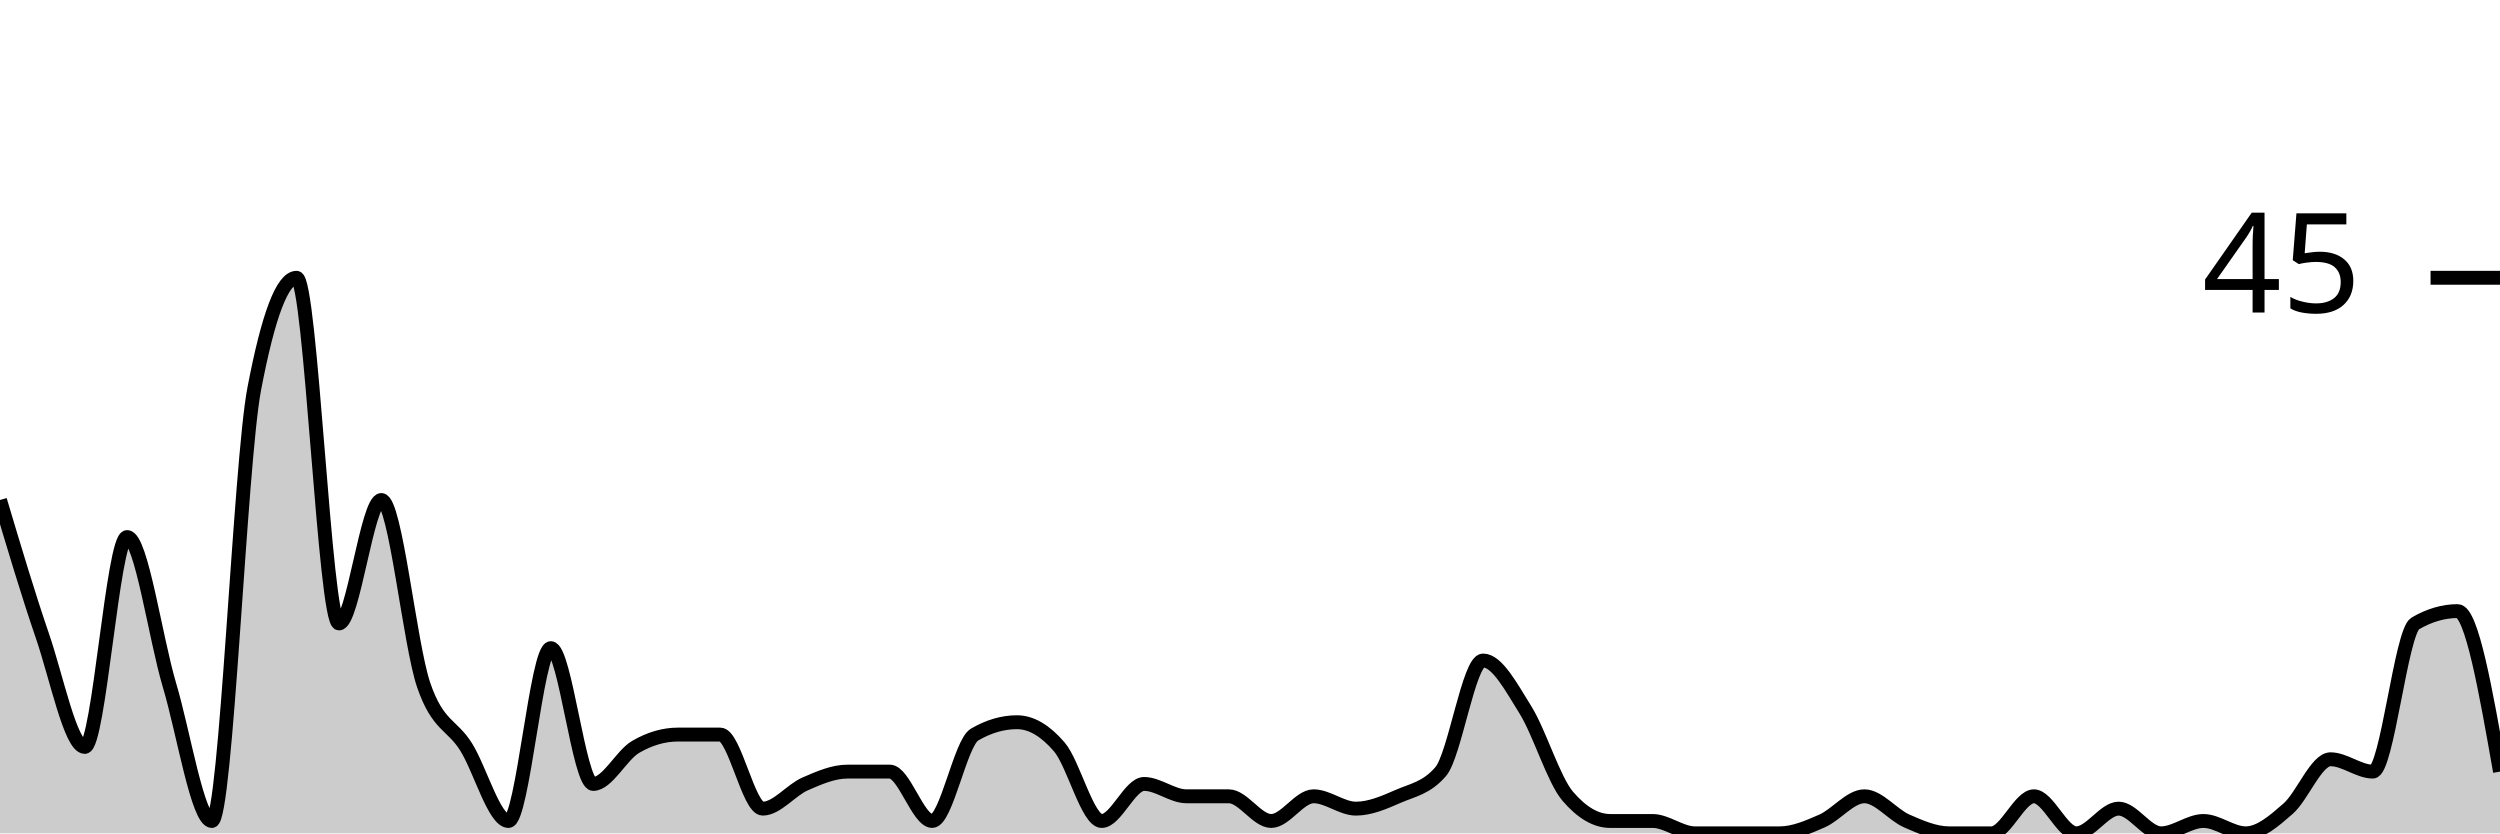
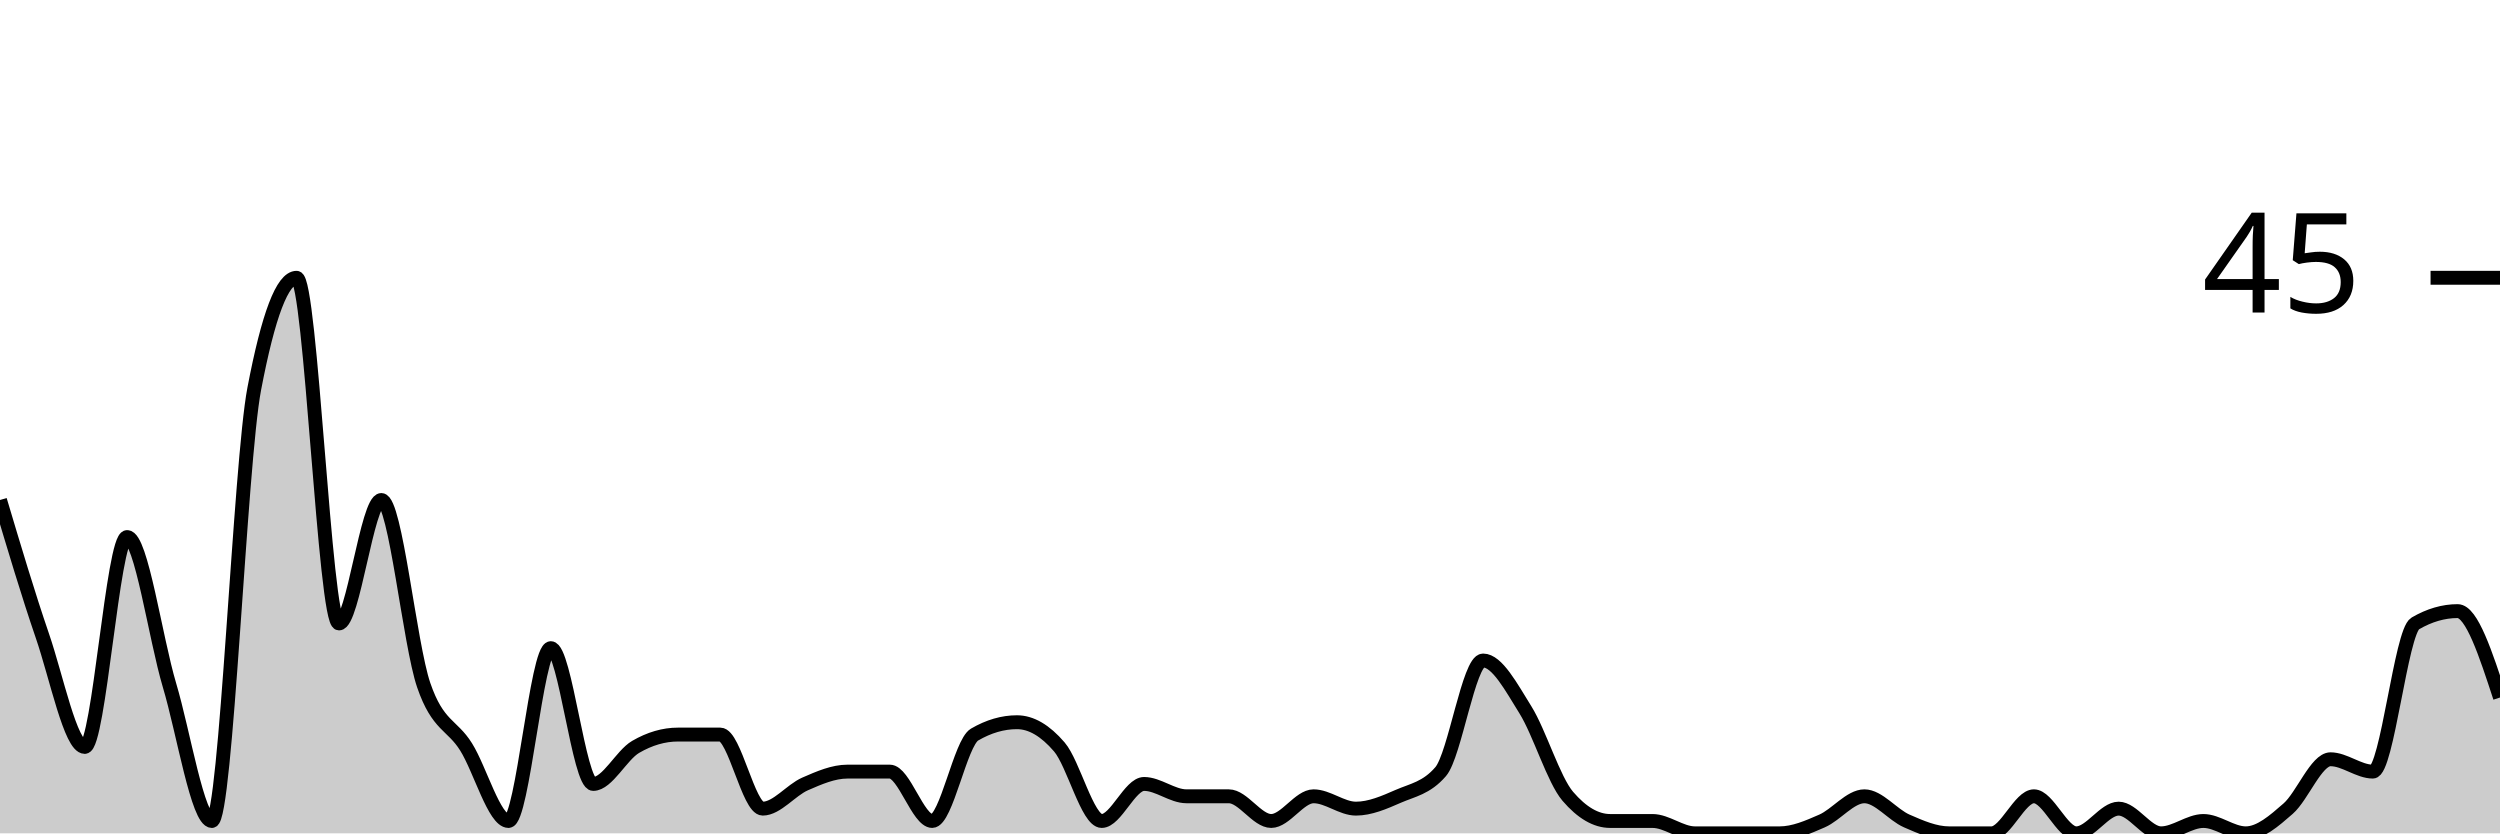
<svg xmlns="http://www.w3.org/2000/svg" viewBox="0 0 180 60">
  <g transform="translate(0,20)">
-     <path class="area" fill="rgba(0, 0, 0, 0.2)" d="M0,16C1.017,19.407,2.034,22.815,3.051,25.778C4.068,28.741,5.085,33.778,6.102,33.778C7.119,33.778,8.136,18.667,9.153,18.667C10.169,18.667,11.186,25.926,12.203,29.333C13.22,32.741,14.237,39.111,15.254,39.111C16.271,39.111,17.288,13.333,18.305,8C19.322,2.667,20.339,0,21.356,0C22.373,0,23.39,24.889,24.407,24.889C25.424,24.889,26.441,16,27.458,16C28.475,16,29.492,26.37,30.508,29.333C31.525,32.296,32.542,32.148,33.559,33.778C34.576,35.407,35.593,39.111,36.61,39.111C37.627,39.111,38.644,26.667,39.661,26.667C40.678,26.667,41.695,36.444,42.712,36.444C43.729,36.444,44.746,34.37,45.763,33.778C46.78,33.185,47.797,32.889,48.814,32.889C49.831,32.889,50.847,32.889,51.864,32.889C52.881,32.889,53.898,38.222,54.915,38.222C55.932,38.222,56.949,36.889,57.966,36.444C58.983,36,60,35.556,61.017,35.556C62.034,35.556,63.051,35.556,64.068,35.556C65.085,35.556,66.102,39.111,67.119,39.111C68.136,39.111,69.153,33.481,70.169,32.889C71.186,32.296,72.203,32,73.22,32C74.237,32,75.254,32.593,76.271,33.778C77.288,34.963,78.305,39.111,79.322,39.111C80.339,39.111,81.356,36.444,82.373,36.444C83.39,36.444,84.407,37.333,85.424,37.333C86.441,37.333,87.458,37.333,88.475,37.333C89.492,37.333,90.508,39.111,91.525,39.111C92.542,39.111,93.559,37.333,94.576,37.333C95.593,37.333,96.61,38.222,97.627,38.222C98.644,38.222,99.661,37.778,100.678,37.333C101.695,36.889,102.712,36.741,103.729,35.556C104.746,34.37,105.763,27.556,106.78,27.556C107.797,27.556,108.814,29.481,109.831,31.111C110.847,32.741,111.864,36.148,112.881,37.333C113.898,38.519,114.915,39.111,115.932,39.111C116.949,39.111,117.966,39.111,118.983,39.111C120,39.111,121.017,40,122.034,40C123.051,40,124.068,40,125.085,40C126.102,40,127.119,40,128.136,40C129.153,40,130.169,39.556,131.186,39.111C132.203,38.667,133.22,37.333,134.237,37.333C135.254,37.333,136.271,38.667,137.288,39.111C138.305,39.556,139.322,40,140.339,40C141.356,40,142.373,40,143.39,40C144.407,40,145.424,37.333,146.441,37.333C147.458,37.333,148.475,40,149.492,40C150.508,40,151.525,38.222,152.542,38.222C153.559,38.222,154.576,40,155.593,40C156.61,40,157.627,39.111,158.644,39.111C159.661,39.111,160.678,40,161.695,40C162.712,40,163.729,39.111,164.746,38.222C165.763,37.333,166.78,34.667,167.797,34.667C168.814,34.667,169.831,35.556,170.847,35.556C171.864,35.556,172.881,25.481,173.898,24.889C174.915,24.296,175.932,24,176.949,24C177.966,24,178.983,29.778,180,35.556L180,40C178.983,40,177.966,40,176.949,40C175.932,40,174.915,40,173.898,40C172.881,40,171.864,40,170.847,40C169.831,40,168.814,40,167.797,40C166.78,40,165.763,40,164.746,40C163.729,40,162.712,40,161.695,40C160.678,40,159.661,40,158.644,40C157.627,40,156.61,40,155.593,40C154.576,40,153.559,40,152.542,40C151.525,40,150.508,40,149.492,40C148.475,40,147.458,40,146.441,40C145.424,40,144.407,40,143.39,40C142.373,40,141.356,40,140.339,40C139.322,40,138.305,40,137.288,40C136.271,40,135.254,40,134.237,40C133.22,40,132.203,40,131.186,40C130.169,40,129.153,40,128.136,40C127.119,40,126.102,40,125.085,40C124.068,40,123.051,40,122.034,40C121.017,40,120,40,118.983,40C117.966,40,116.949,40,115.932,40C114.915,40,113.898,40,112.881,40C111.864,40,110.847,40,109.831,40C108.814,40,107.797,40,106.78,40C105.763,40,104.746,40,103.729,40C102.712,40,101.695,40,100.678,40C99.661,40,98.644,40,97.627,40C96.61,40,95.593,40,94.576,40C93.559,40,92.542,40,91.525,40C90.508,40,89.492,40,88.475,40C87.458,40,86.441,40,85.424,40C84.407,40,83.39,40,82.373,40C81.356,40,80.339,40,79.322,40C78.305,40,77.288,40,76.271,40C75.254,40,74.237,40,73.22,40C72.203,40,71.186,40,70.169,40C69.153,40,68.136,40,67.119,40C66.102,40,65.085,40,64.068,40C63.051,40,62.034,40,61.017,40C60,40,58.983,40,57.966,40C56.949,40,55.932,40,54.915,40C53.898,40,52.881,40,51.864,40C50.847,40,49.831,40,48.814,40C47.797,40,46.78,40,45.763,40C44.746,40,43.729,40,42.712,40C41.695,40,40.678,40,39.661,40C38.644,40,37.627,40,36.61,40C35.593,40,34.576,40,33.559,40C32.542,40,31.525,40,30.508,40C29.492,40,28.475,40,27.458,40C26.441,40,25.424,40,24.407,40C23.39,40,22.373,40,21.356,40C20.339,40,19.322,40,18.305,40C17.288,40,16.271,40,15.254,40C14.237,40,13.22,40,12.203,40C11.186,40,10.169,40,9.153,40C8.136,40,7.119,40,6.102,40C5.085,40,4.068,40,3.051,40C2.034,40,1.017,40,0,40Z" />
-     <path class="line" stroke="black" fill="none" d="M0,16C1.017,19.407,2.034,22.815,3.051,25.778C4.068,28.741,5.085,33.778,6.102,33.778C7.119,33.778,8.136,18.667,9.153,18.667C10.169,18.667,11.186,25.926,12.203,29.333C13.22,32.741,14.237,39.111,15.254,39.111C16.271,39.111,17.288,13.333,18.305,8C19.322,2.667,20.339,0,21.356,0C22.373,0,23.39,24.889,24.407,24.889C25.424,24.889,26.441,16,27.458,16C28.475,16,29.492,26.37,30.508,29.333C31.525,32.296,32.542,32.148,33.559,33.778C34.576,35.407,35.593,39.111,36.61,39.111C37.627,39.111,38.644,26.667,39.661,26.667C40.678,26.667,41.695,36.444,42.712,36.444C43.729,36.444,44.746,34.37,45.763,33.778C46.78,33.185,47.797,32.889,48.814,32.889C49.831,32.889,50.847,32.889,51.864,32.889C52.881,32.889,53.898,38.222,54.915,38.222C55.932,38.222,56.949,36.889,57.966,36.444C58.983,36,60,35.556,61.017,35.556C62.034,35.556,63.051,35.556,64.068,35.556C65.085,35.556,66.102,39.111,67.119,39.111C68.136,39.111,69.153,33.481,70.169,32.889C71.186,32.296,72.203,32,73.22,32C74.237,32,75.254,32.593,76.271,33.778C77.288,34.963,78.305,39.111,79.322,39.111C80.339,39.111,81.356,36.444,82.373,36.444C83.39,36.444,84.407,37.333,85.424,37.333C86.441,37.333,87.458,37.333,88.475,37.333C89.492,37.333,90.508,39.111,91.525,39.111C92.542,39.111,93.559,37.333,94.576,37.333C95.593,37.333,96.61,38.222,97.627,38.222C98.644,38.222,99.661,37.778,100.678,37.333C101.695,36.889,102.712,36.741,103.729,35.556C104.746,34.37,105.763,27.556,106.78,27.556C107.797,27.556,108.814,29.481,109.831,31.111C110.847,32.741,111.864,36.148,112.881,37.333C113.898,38.519,114.915,39.111,115.932,39.111C116.949,39.111,117.966,39.111,118.983,39.111C120,39.111,121.017,40,122.034,40C123.051,40,124.068,40,125.085,40C126.102,40,127.119,40,128.136,40C129.153,40,130.169,39.556,131.186,39.111C132.203,38.667,133.22,37.333,134.237,37.333C135.254,37.333,136.271,38.667,137.288,39.111C138.305,39.556,139.322,40,140.339,40C141.356,40,142.373,40,143.39,40C144.407,40,145.424,37.333,146.441,37.333C147.458,37.333,148.475,40,149.492,40C150.508,40,151.525,38.222,152.542,38.222C153.559,38.222,154.576,40,155.593,40C156.61,40,157.627,39.111,158.644,39.111C159.661,39.111,160.678,40,161.695,40C162.712,40,163.729,39.111,164.746,38.222C165.763,37.333,166.78,34.667,167.797,34.667C168.814,34.667,169.831,35.556,170.847,35.556C171.864,35.556,172.881,25.481,173.898,24.889C174.915,24.296,175.932,24,176.949,24C177.966,24,178.983,29.778,180,35.556" />
+     <path class="area" fill="rgba(0, 0, 0, 0.2)" d="M0,16C1.017,19.407,2.034,22.815,3.051,25.778C4.068,28.741,5.085,33.778,6.102,33.778C7.119,33.778,8.136,18.667,9.153,18.667C10.169,18.667,11.186,25.926,12.203,29.333C13.22,32.741,14.237,39.111,15.254,39.111C16.271,39.111,17.288,13.333,18.305,8C19.322,2.667,20.339,0,21.356,0C22.373,0,23.39,24.889,24.407,24.889C25.424,24.889,26.441,16,27.458,16C28.475,16,29.492,26.37,30.508,29.333C31.525,32.296,32.542,32.148,33.559,33.778C34.576,35.407,35.593,39.111,36.61,39.111C37.627,39.111,38.644,26.667,39.661,26.667C40.678,26.667,41.695,36.444,42.712,36.444C43.729,36.444,44.746,34.37,45.763,33.778C46.78,33.185,47.797,32.889,48.814,32.889C49.831,32.889,50.847,32.889,51.864,32.889C52.881,32.889,53.898,38.222,54.915,38.222C55.932,38.222,56.949,36.889,57.966,36.444C58.983,36,60,35.556,61.017,35.556C62.034,35.556,63.051,35.556,64.068,35.556C65.085,35.556,66.102,39.111,67.119,39.111C68.136,39.111,69.153,33.481,70.169,32.889C71.186,32.296,72.203,32,73.22,32C74.237,32,75.254,32.593,76.271,33.778C77.288,34.963,78.305,39.111,79.322,39.111C80.339,39.111,81.356,36.444,82.373,36.444C83.39,36.444,84.407,37.333,85.424,37.333C86.441,37.333,87.458,37.333,88.475,37.333C89.492,37.333,90.508,39.111,91.525,39.111C92.542,39.111,93.559,37.333,94.576,37.333C95.593,37.333,96.61,38.222,97.627,38.222C98.644,38.222,99.661,37.778,100.678,37.333C101.695,36.889,102.712,36.741,103.729,35.556C104.746,34.37,105.763,27.556,106.78,27.556C107.797,27.556,108.814,29.481,109.831,31.111C110.847,32.741,111.864,36.148,112.881,37.333C113.898,38.519,114.915,39.111,115.932,39.111C116.949,39.111,117.966,39.111,118.983,39.111C120,39.111,121.017,40,122.034,40C123.051,40,124.068,40,125.085,40C126.102,40,127.119,40,128.136,40C129.153,40,130.169,39.556,131.186,39.111C132.203,38.667,133.22,37.333,134.237,37.333C135.254,37.333,136.271,38.667,137.288,39.111C138.305,39.556,139.322,40,140.339,40C141.356,40,142.373,40,143.39,40C144.407,40,145.424,37.333,146.441,37.333C147.458,37.333,148.475,40,149.492,40C150.508,40,151.525,38.222,152.542,38.222C153.559,38.222,154.576,40,155.593,40C156.61,40,157.627,39.111,158.644,39.111C159.661,39.111,160.678,40,161.695,40C162.712,40,163.729,39.111,164.746,38.222C165.763,37.333,166.78,34.667,167.797,34.667C168.814,34.667,169.831,35.556,170.847,35.556C171.864,35.556,172.881,25.481,173.898,24.889C174.915,24.296,175.932,24,176.949,24C177.966,24,178.983,27.111,180,30.222L180,40C178.983,40,177.966,40,176.949,40C175.932,40,174.915,40,173.898,40C172.881,40,171.864,40,170.847,40C169.831,40,168.814,40,167.797,40C166.78,40,165.763,40,164.746,40C163.729,40,162.712,40,161.695,40C160.678,40,159.661,40,158.644,40C157.627,40,156.61,40,155.593,40C154.576,40,153.559,40,152.542,40C151.525,40,150.508,40,149.492,40C148.475,40,147.458,40,146.441,40C145.424,40,144.407,40,143.39,40C142.373,40,141.356,40,140.339,40C139.322,40,138.305,40,137.288,40C136.271,40,135.254,40,134.237,40C133.22,40,132.203,40,131.186,40C130.169,40,129.153,40,128.136,40C127.119,40,126.102,40,125.085,40C124.068,40,123.051,40,122.034,40C121.017,40,120,40,118.983,40C117.966,40,116.949,40,115.932,40C114.915,40,113.898,40,112.881,40C111.864,40,110.847,40,109.831,40C108.814,40,107.797,40,106.78,40C105.763,40,104.746,40,103.729,40C102.712,40,101.695,40,100.678,40C99.661,40,98.644,40,97.627,40C96.61,40,95.593,40,94.576,40C93.559,40,92.542,40,91.525,40C90.508,40,89.492,40,88.475,40C87.458,40,86.441,40,85.424,40C84.407,40,83.39,40,82.373,40C81.356,40,80.339,40,79.322,40C78.305,40,77.288,40,76.271,40C75.254,40,74.237,40,73.22,40C72.203,40,71.186,40,70.169,40C69.153,40,68.136,40,67.119,40C66.102,40,65.085,40,64.068,40C63.051,40,62.034,40,61.017,40C60,40,58.983,40,57.966,40C56.949,40,55.932,40,54.915,40C53.898,40,52.881,40,51.864,40C50.847,40,49.831,40,48.814,40C47.797,40,46.78,40,45.763,40C44.746,40,43.729,40,42.712,40C41.695,40,40.678,40,39.661,40C38.644,40,37.627,40,36.61,40C35.593,40,34.576,40,33.559,40C32.542,40,31.525,40,30.508,40C29.492,40,28.475,40,27.458,40C26.441,40,25.424,40,24.407,40C23.39,40,22.373,40,21.356,40C20.339,40,19.322,40,18.305,40C17.288,40,16.271,40,15.254,40C14.237,40,13.22,40,12.203,40C11.186,40,10.169,40,9.153,40C8.136,40,7.119,40,6.102,40C5.085,40,4.068,40,3.051,40C2.034,40,1.017,40,0,40Z" />
+     <path class="line" stroke="black" fill="none" d="M0,16C1.017,19.407,2.034,22.815,3.051,25.778C4.068,28.741,5.085,33.778,6.102,33.778C7.119,33.778,8.136,18.667,9.153,18.667C10.169,18.667,11.186,25.926,12.203,29.333C13.22,32.741,14.237,39.111,15.254,39.111C16.271,39.111,17.288,13.333,18.305,8C19.322,2.667,20.339,0,21.356,0C22.373,0,23.39,24.889,24.407,24.889C25.424,24.889,26.441,16,27.458,16C28.475,16,29.492,26.37,30.508,29.333C31.525,32.296,32.542,32.148,33.559,33.778C34.576,35.407,35.593,39.111,36.61,39.111C37.627,39.111,38.644,26.667,39.661,26.667C40.678,26.667,41.695,36.444,42.712,36.444C43.729,36.444,44.746,34.37,45.763,33.778C46.78,33.185,47.797,32.889,48.814,32.889C49.831,32.889,50.847,32.889,51.864,32.889C52.881,32.889,53.898,38.222,54.915,38.222C55.932,38.222,56.949,36.889,57.966,36.444C58.983,36,60,35.556,61.017,35.556C62.034,35.556,63.051,35.556,64.068,35.556C65.085,35.556,66.102,39.111,67.119,39.111C68.136,39.111,69.153,33.481,70.169,32.889C71.186,32.296,72.203,32,73.22,32C74.237,32,75.254,32.593,76.271,33.778C77.288,34.963,78.305,39.111,79.322,39.111C80.339,39.111,81.356,36.444,82.373,36.444C83.39,36.444,84.407,37.333,85.424,37.333C86.441,37.333,87.458,37.333,88.475,37.333C89.492,37.333,90.508,39.111,91.525,39.111C92.542,39.111,93.559,37.333,94.576,37.333C95.593,37.333,96.61,38.222,97.627,38.222C98.644,38.222,99.661,37.778,100.678,37.333C101.695,36.889,102.712,36.741,103.729,35.556C104.746,34.37,105.763,27.556,106.78,27.556C107.797,27.556,108.814,29.481,109.831,31.111C110.847,32.741,111.864,36.148,112.881,37.333C113.898,38.519,114.915,39.111,115.932,39.111C116.949,39.111,117.966,39.111,118.983,39.111C120,39.111,121.017,40,122.034,40C123.051,40,124.068,40,125.085,40C126.102,40,127.119,40,128.136,40C129.153,40,130.169,39.556,131.186,39.111C132.203,38.667,133.22,37.333,134.237,37.333C135.254,37.333,136.271,38.667,137.288,39.111C138.305,39.556,139.322,40,140.339,40C141.356,40,142.373,40,143.39,40C144.407,40,145.424,37.333,146.441,37.333C147.458,37.333,148.475,40,149.492,40C150.508,40,151.525,38.222,152.542,38.222C153.559,38.222,154.576,40,155.593,40C156.61,40,157.627,39.111,158.644,39.111C159.661,39.111,160.678,40,161.695,40C162.712,40,163.729,39.111,164.746,38.222C165.763,37.333,166.78,34.667,167.797,34.667C168.814,34.667,169.831,35.556,170.847,35.556C171.864,35.556,172.881,25.481,173.898,24.889C174.915,24.296,175.932,24,176.949,24C177.966,24,178.983,27.111,180,30.222" />
    <path class="axis-ceiling" stroke-width="1" stroke="black" fill="none" d="M175,0L180,0" />
    <text class="axis-ceiling-label" font-family="sans-serif" text-anchor="end" font-size="10px" x="170" y="2.5">45</text>
  </g>
</svg>
